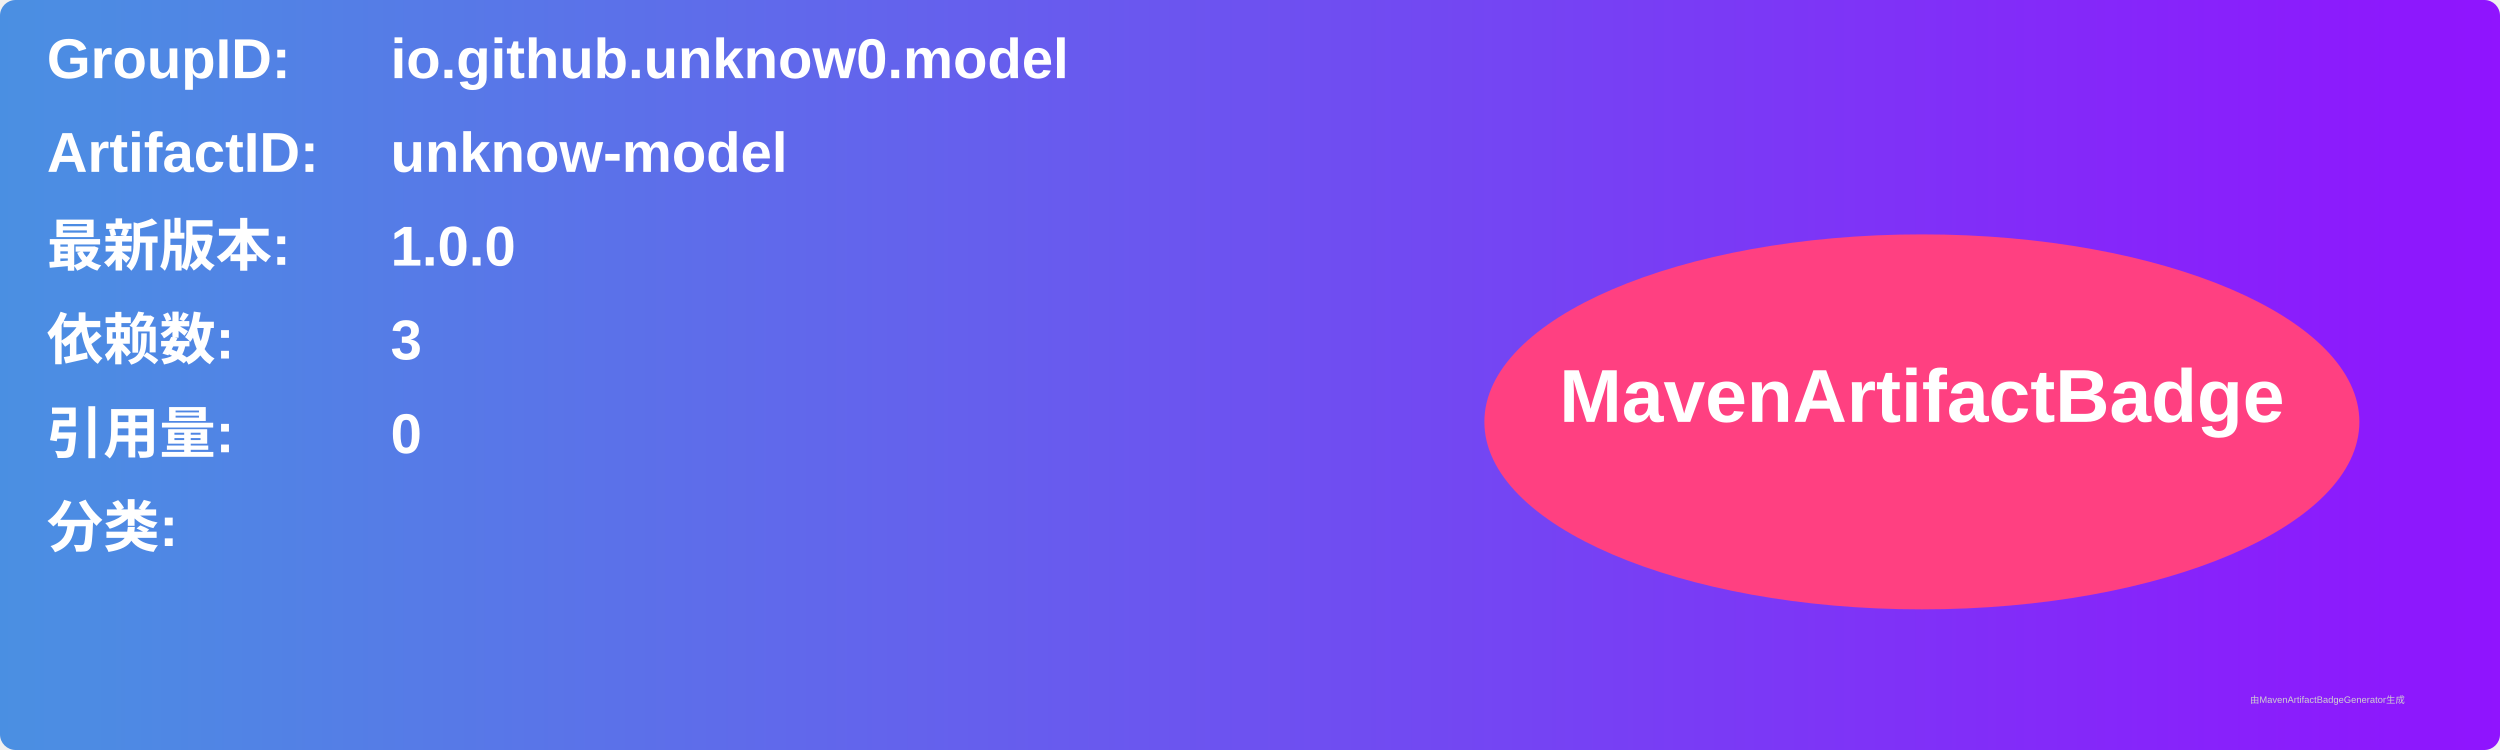
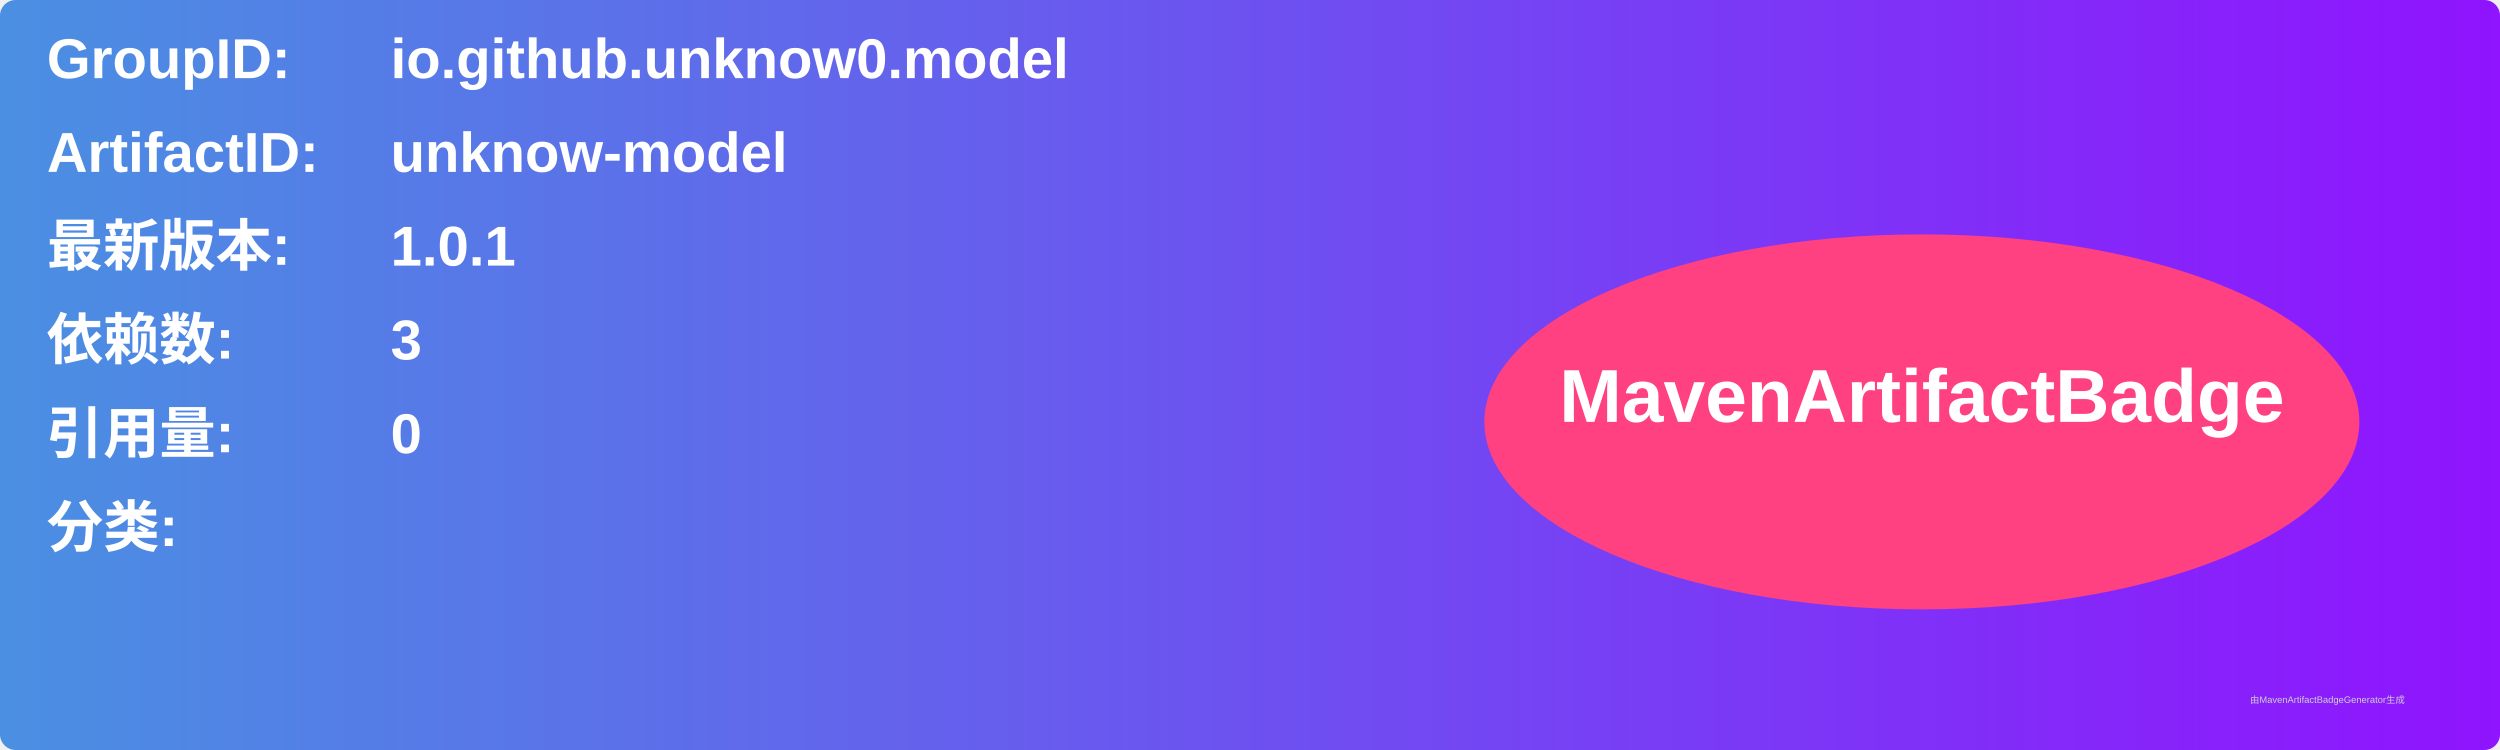
<svg xmlns="http://www.w3.org/2000/svg" width="800" height="240" viewBox="0 0 800 240">
  <linearGradient id="grad" x1="0%" y1="0%" x2="100%" y2="0%">
    <stop offset="0%" stop-color="#4a90e2" />
    <stop offset="100%" stop-color="#9013fe" />
  </linearGradient>
  <rect width="100%" height="100%" rx="5" ry="5" fill="url(#grad)" />
  <g transform="translate(15, 15)">
    <text x="0" y="10" font-family="Arial" font-size="18" fill="white" font-weight="bold" width="260">GroupID:</text>
    <text x="110" y="10" font-family="Arial" font-size="18" fill="white" font-weight="bold" width="460">io.github.unknow0.model</text>
    <text x="0" y="40" font-family="Arial" font-size="18" fill="white" font-weight="bold" width="260">ArtifactID:</text>
    <text x="110" y="40" font-family="Arial" font-size="18" fill="white" font-weight="bold" width="460">unknow-model</text>
    <text x="0" y="70" font-family="Arial" font-size="18" fill="white" font-weight="bold">最新版本:</text>
    <text x="110" y="70" font-family="Arial" font-size="18" fill="white" font-weight="bold">
-       <tspan font-weight="bold">1.0.0</tspan>
+       <tspan font-weight="bold">1.0.1</tspan>
    </text>
    <text x="0" y="100" font-family="Arial" font-size="18" fill="white" font-weight="bold">依赖数: </text>
    <text x="110" y="100" font-family="Arial" font-size="18" fill="white">
      <tspan font-weight="bold">3</tspan>
    </text>
    <text x="0" y="130" font-family="Arial" font-size="18" fill="white" font-weight="bold">引用量: </text>
    <text x="110" y="130" font-family="Arial" font-size="18" fill="white">
      <tspan font-weight="bold">0</tspan>
    </text>
    <text x="0" y="160" font-family="Arial" font-size="18" fill="white" font-weight="bold">分类:</text>
    <text x="10" y="190" font-family="Arial" font-size="10" fill="white">
      <tspan font-weight="bold" />
    </text>
    <ellipse cx="600" cy="120" rx="140" ry="60" fill="#ff4081" />
    <text x="600" y="120" text-anchor="middle" font-family="Arial" font-size="24" fill="white" font-weight="bold">MavenArtifactBadge</text>
  </g>
  <text x="720" y="225" font-family="Arial" font-size="3" fill="#d0d0d0">由MavenArtifactBadgeGenerator生成</text>
</svg>
